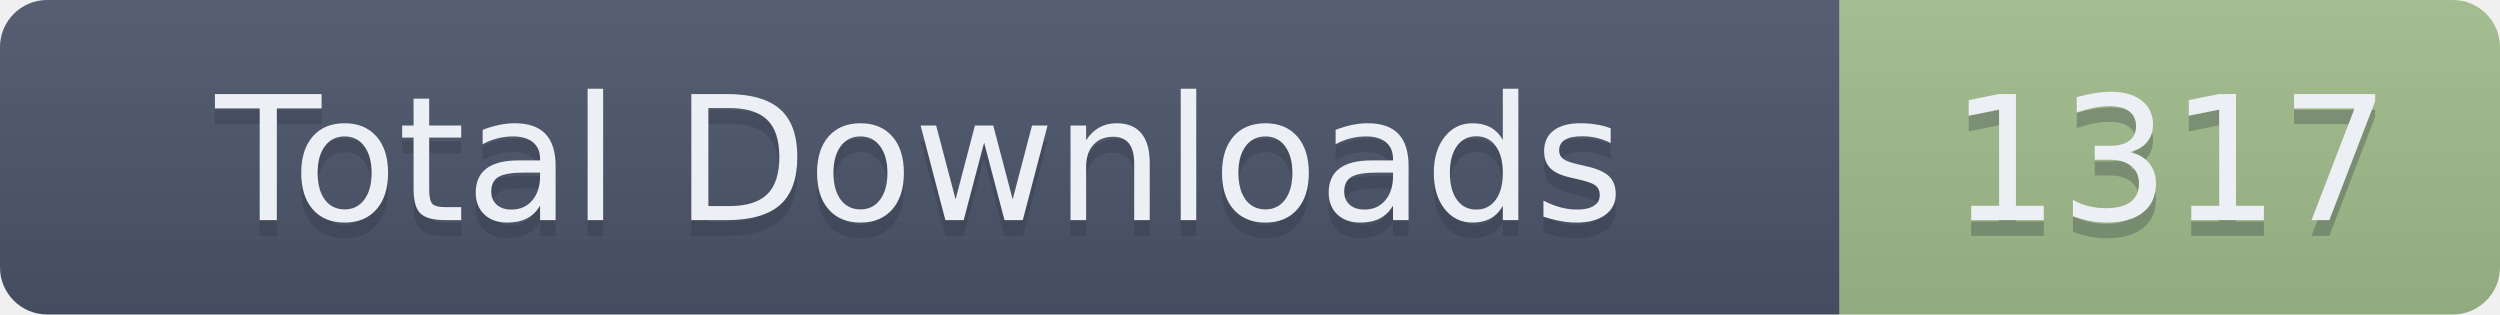
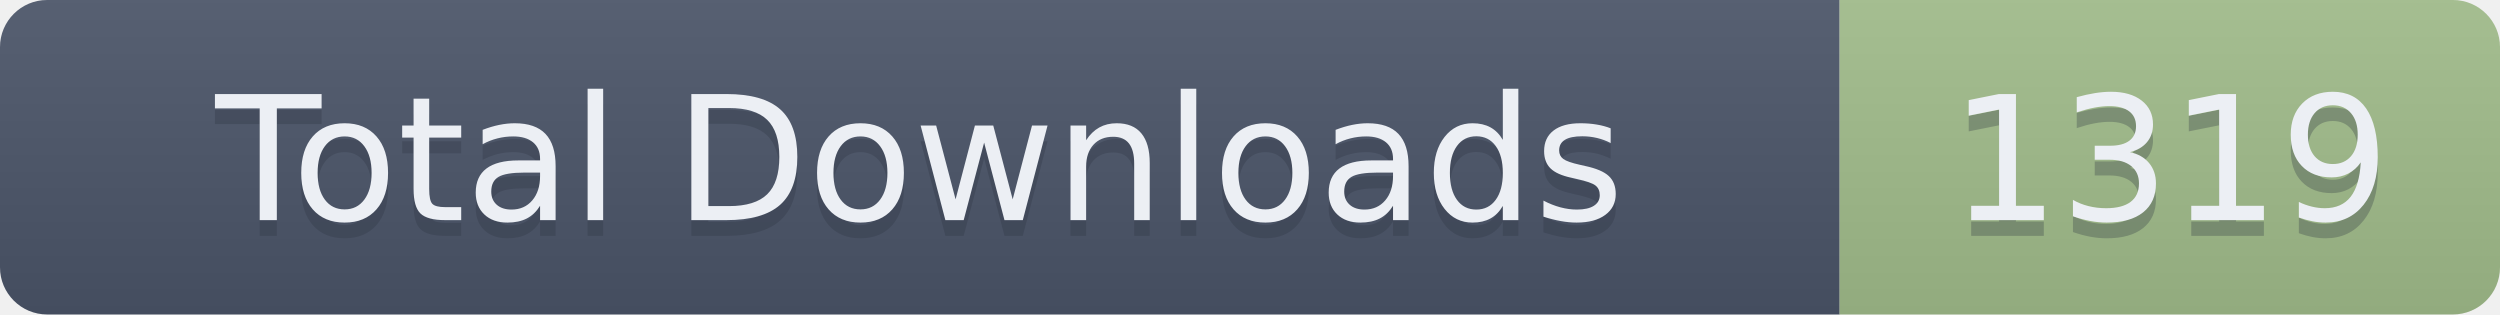
- <svg xmlns="http://www.w3.org/2000/svg" width="159" height="20" role="img" aria-label="Total Downloads: 1317">
+ <svg xmlns="http://www.w3.org/2000/svg" width="159" height="20" role="img" aria-label="Total Downloads: 1319">
  <linearGradient id="s" x2="0" y2="100%">
    <stop offset="0" stop-color="#bbb" stop-opacity=".1" />
    <stop offset="1" stop-opacity=".1" />
  </linearGradient>
  <clipPath id="r">
    <rect width="159" height="20" rx="3" fill="#fff" />
  </clipPath>
  <g clip-path="url(#r)">
    <rect width="117" height="20" fill="#4C566A" />
    <rect x="117" width="42" height="20" fill="#A3BE8C" />
    <rect width="159" height="20" fill="url(#s)" />
  </g>
  <g fill="#ECEFF4" text-anchor="middle" font-family="Verdana,Geneva,DejaVu Sans,sans-serif" text-rendering="geometricPrecision" font-size="110">
    <text aria-hidden="true" x="585" y="150" fill="#2E3440" fill-opacity=".3" transform="scale(.1)" textLength="1070">Total Downloads</text>
    <text x="585" y="140" transform="scale(.1)" textLength="1070">Total Downloads</text>
-     <text aria-hidden="true" x="1380" y="150" fill="#2E3440" fill-opacity=".3" transform="scale(.1)" textLength="320">1317</text>
-     <text x="1380" y="140" transform="scale(.1)" textLength="320">1317</text>
+     <text aria-hidden="true" x="1380" y="150" fill="#2E3440" fill-opacity=".3" transform="scale(.1)" textLength="320">1319</text>
+     <text x="1380" y="140" transform="scale(.1)" textLength="320">1319</text>
  </g>
</svg>
